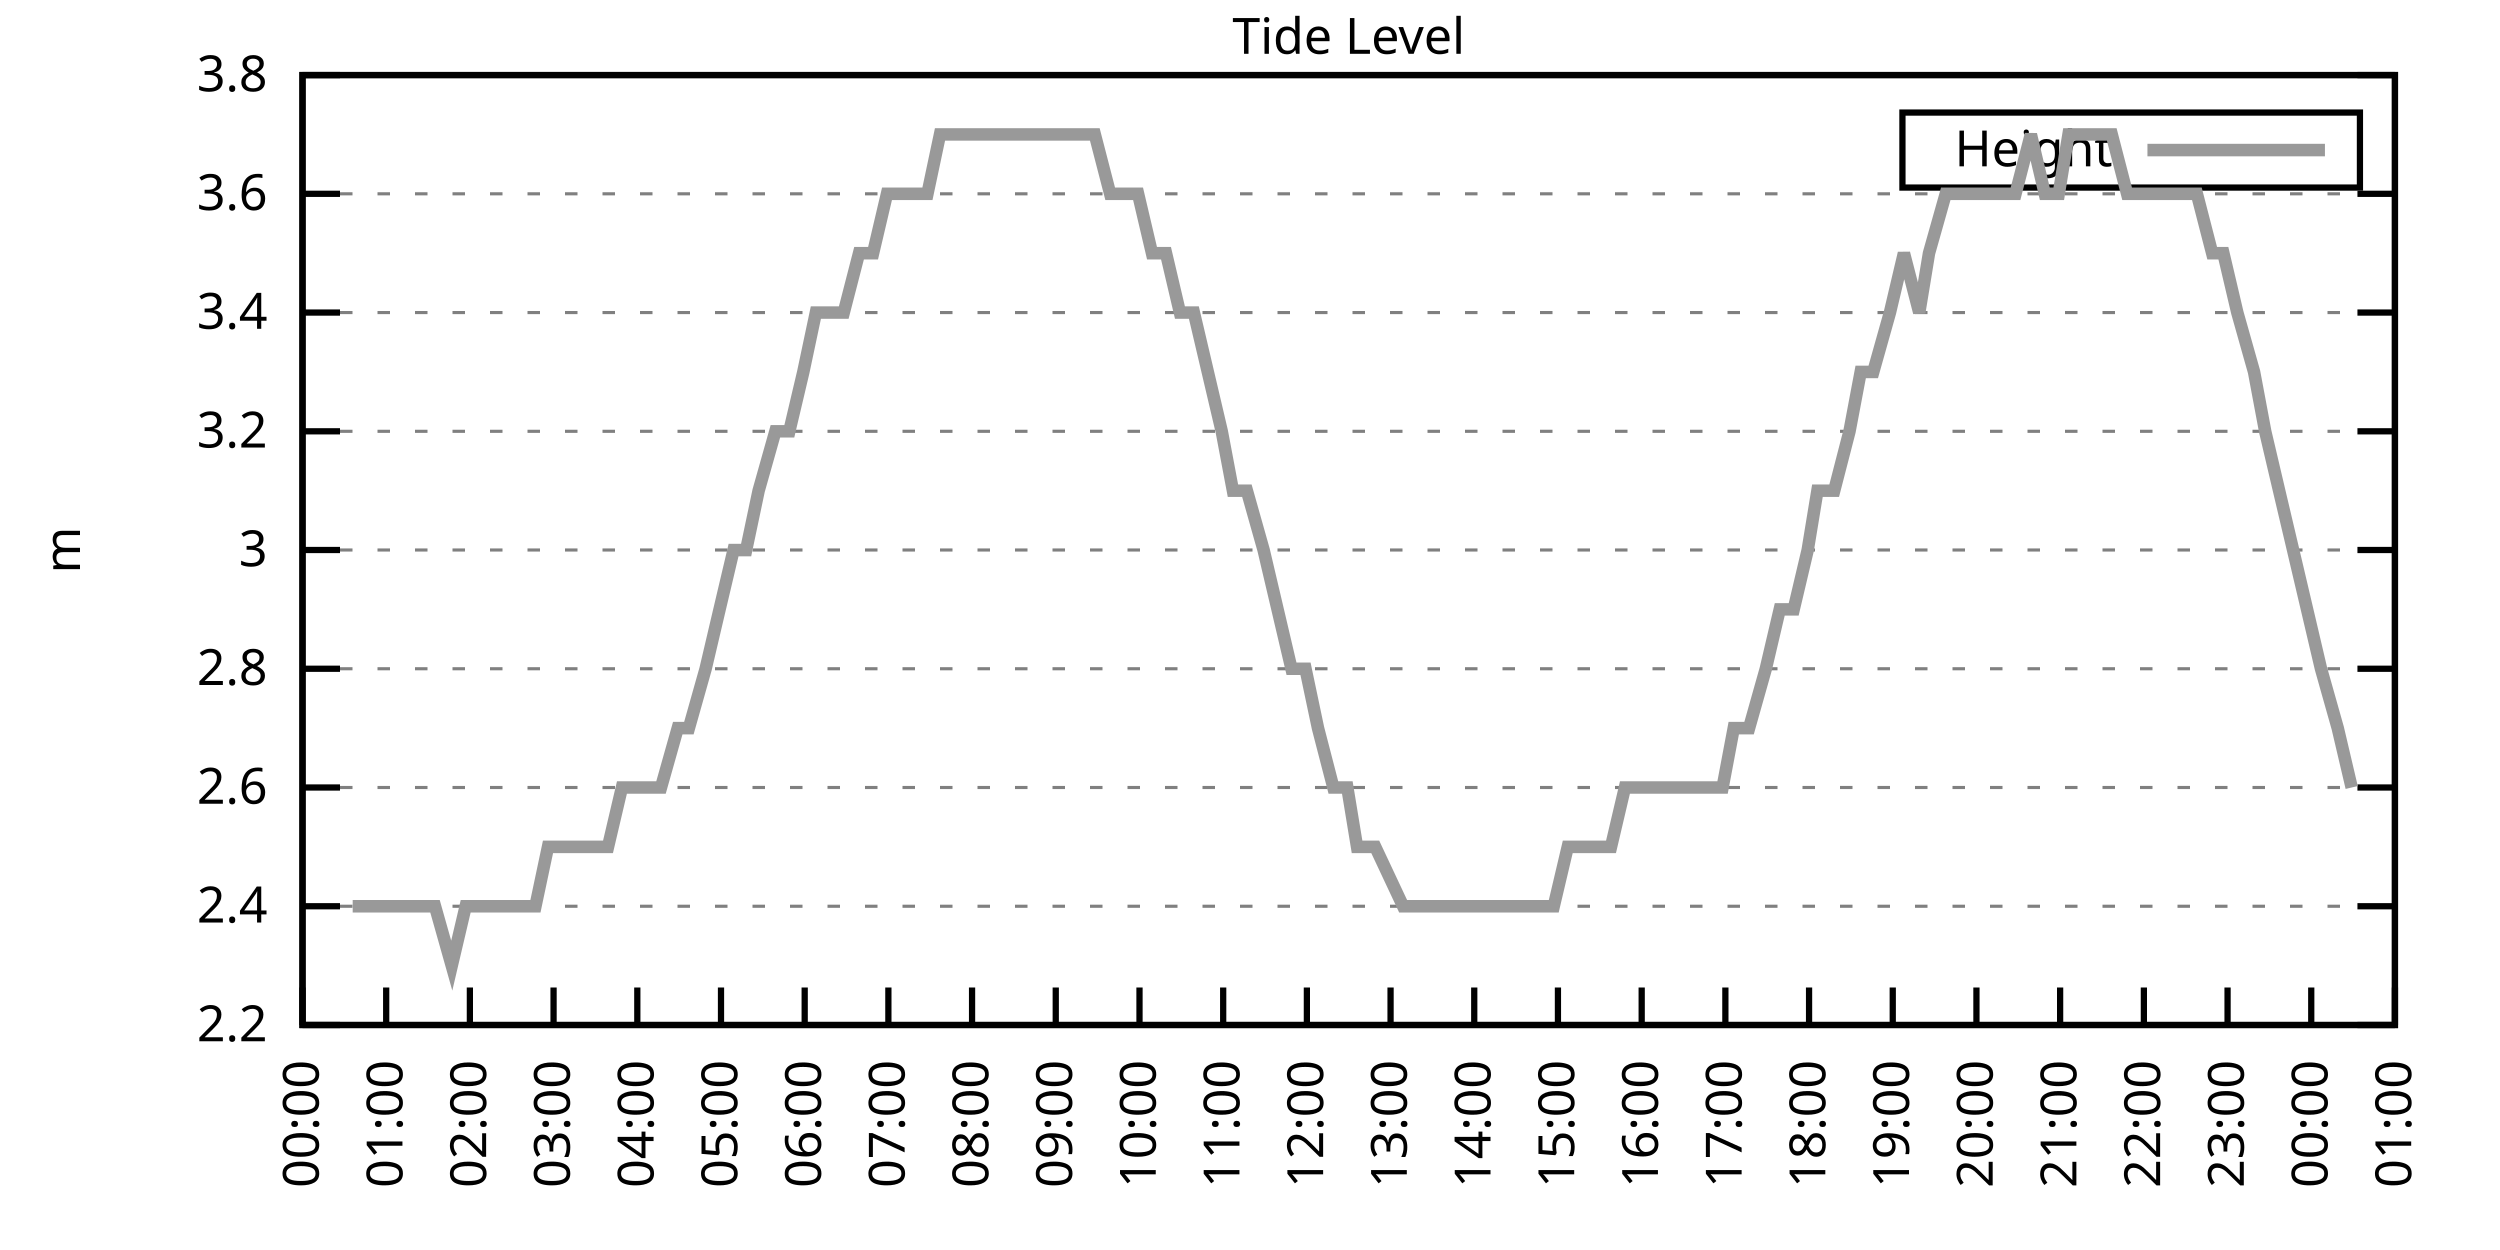
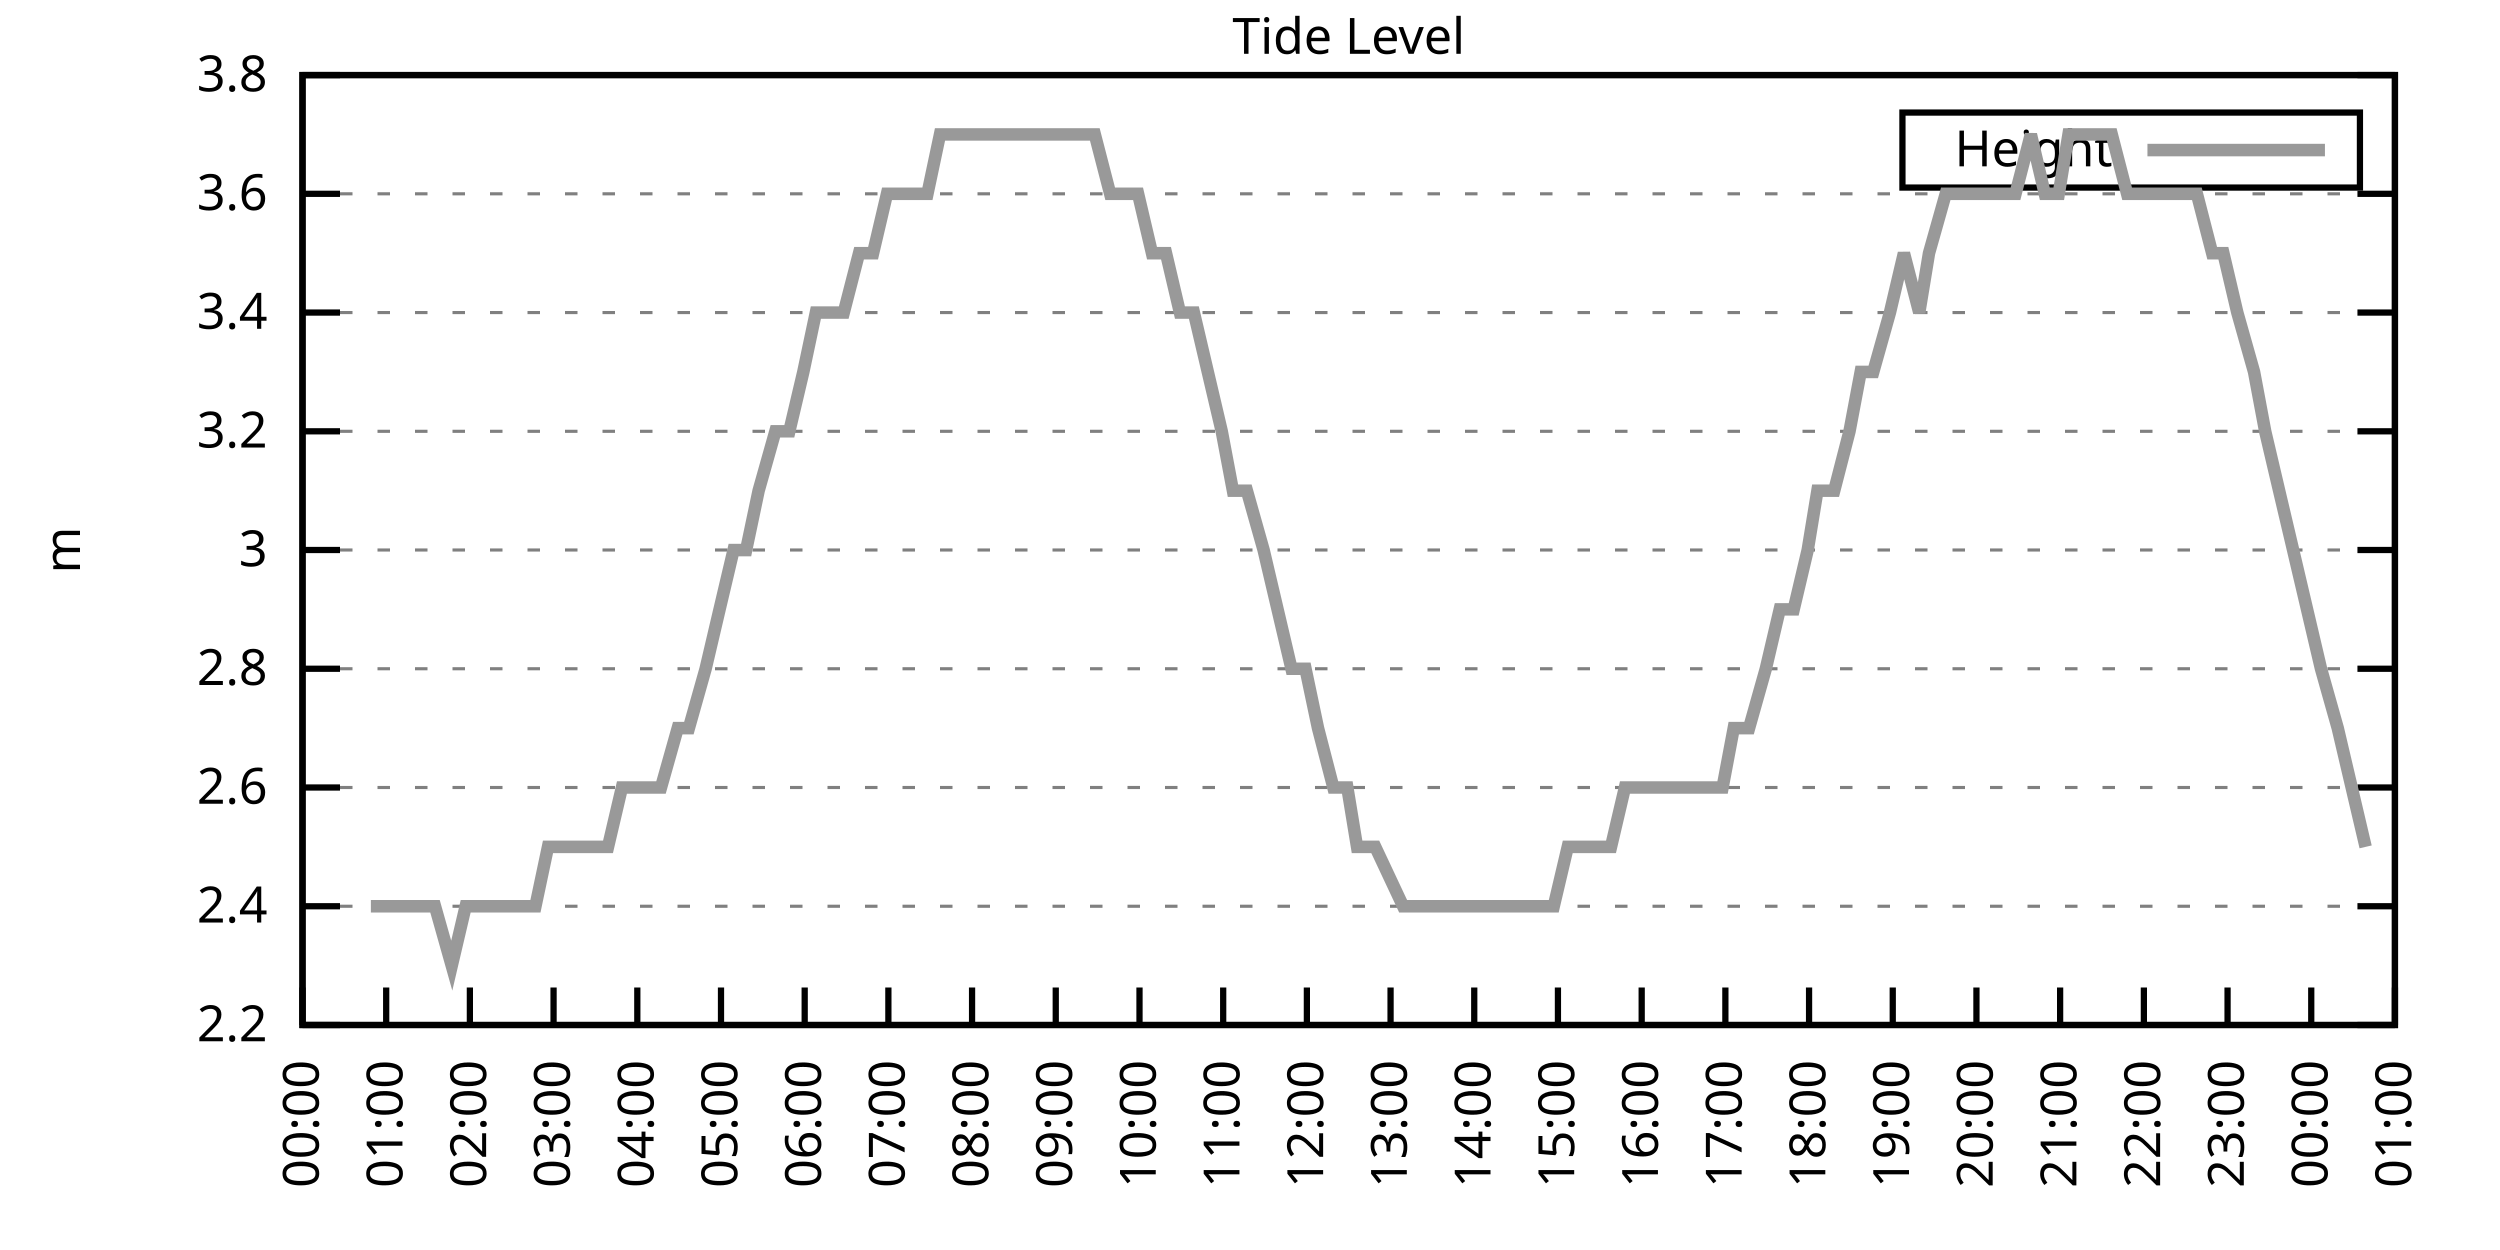
<svg xmlns="http://www.w3.org/2000/svg" xmlns:xlink="http://www.w3.org/1999/xlink" width="400" height="200" viewBox="0 0 400 200">
  <g id="gnuplot_canvas">
    <rect x="0" y="0" width="400" height="200" fill="none" />
    <defs>
      <circle id="gpDot" r="0.5" stroke-width="0.5" stroke="currentColor" />
      <path id="gpPt0" stroke-width="0.333" stroke="currentColor" d="M-1,0 h2 M0,-1 v2" />
      <path id="gpPt1" stroke-width="0.333" stroke="currentColor" d="M-1,-1 L1,1 M1,-1 L-1,1" />
      <path id="gpPt2" stroke-width="0.333" stroke="currentColor" d="M-1,0 L1,0 M0,-1 L0,1 M-1,-1 L1,1 M-1,1 L1,-1" />
      <rect id="gpPt3" stroke-width="0.333" stroke="currentColor" x="-1" y="-1" width="2" height="2" />
      <rect id="gpPt4" stroke-width="0.333" stroke="currentColor" fill="currentColor" x="-1" y="-1" width="2" height="2" />
      <circle id="gpPt5" stroke-width="0.333" stroke="currentColor" cx="0" cy="0" r="1" />
      <use xlink:href="#gpPt5" id="gpPt6" fill="currentColor" stroke="none" />
      <path id="gpPt7" stroke-width="0.333" stroke="currentColor" d="M0,-1.33 L-1.33,0.67 L1.33,0.67 z" />
      <use xlink:href="#gpPt7" id="gpPt8" fill="currentColor" stroke="none" />
      <use xlink:href="#gpPt7" id="gpPt9" stroke="currentColor" transform="rotate(180)" />
      <use xlink:href="#gpPt9" id="gpPt10" fill="currentColor" stroke="none" />
      <use xlink:href="#gpPt3" id="gpPt11" stroke="currentColor" transform="rotate(45)" />
      <use xlink:href="#gpPt11" id="gpPt12" fill="currentColor" stroke="none" />
      <path id="gpPt13" stroke-width="0.333" stroke="currentColor" d="M0,1.330 L1.265,0.411 L0.782,-1.067 L-0.782,-1.076 L-1.265,0.411 z" />
      <use xlink:href="#gpPt13" id="gpPt14" fill="currentColor" stroke="none" />
      <filter id="textbox" filterUnits="objectBoundingBox" x="0" y="0" height="1" width="1">
        <feFlood flood-color="white" flood-opacity="1" result="bgnd" />
        <feComposite in="SourceGraphic" in2="bgnd" operator="atop" />
      </filter>
      <filter id="greybox" filterUnits="objectBoundingBox" x="0" y="0" height="1" width="1">
        <feFlood flood-color="lightgrey" flood-opacity="1" result="grey" />
        <feComposite in="SourceGraphic" in2="grey" operator="atop" />
      </filter>
    </defs>
    <g fill="none" color="white" stroke="currentColor" stroke-width="1.00" stroke-linecap="butt" stroke-linejoin="miter">
</g>
    <g fill="none" color="black" stroke="currentColor" stroke-width="1.00" stroke-linecap="butt" stroke-linejoin="miter">
      <g stroke="none" shape-rendering="crispEdges">
        <polygon fill="rgb(255, 255, 255)" points="48.40,164.00 383.18,164.00 383.18,12.02 48.40,12.02 " />
      </g>
    </g>
    <g fill="none" color="black" stroke="currentColor" stroke-width="1.00" stroke-linecap="butt" stroke-linejoin="miter">
</g>
    <g fill="none" color="black" stroke="black" stroke-width="0.50" stroke-linecap="butt" stroke-linejoin="miter">
</g>
    <g fill="none" color="gray" stroke="currentColor" stroke-width="0.50" stroke-linecap="butt" stroke-linejoin="miter">
      <path stroke="gray" stroke-dasharray="2,4" class="gridline" d="M48.40,164.00 L383.19,164.00  " />
    </g>
    <g fill="none" color="gray" stroke="gray" stroke-width="1.00" stroke-linecap="butt" stroke-linejoin="miter">
</g>
    <g fill="none" color="black" stroke="currentColor" stroke-width="1.00" stroke-linecap="butt" stroke-linejoin="miter">
      <path stroke="black" d="M48.40,164.00 L54.40,164.00 M383.19,164.00 L377.19,164.00  " />
      <g transform="translate(42.80,166.60)" stroke="none" fill="black" font-family="Sans" font-size="8.00" text-anchor="end">
        <text>
          <tspan font-family="Sans"> 2.2</tspan>
        </text>
      </g>
    </g>
    <g fill="none" color="black" stroke="currentColor" stroke-width="1.00" stroke-linecap="butt" stroke-linejoin="miter">
</g>
    <g fill="none" color="black" stroke="black" stroke-width="0.50" stroke-linecap="butt" stroke-linejoin="miter">
</g>
    <g fill="none" color="gray" stroke="currentColor" stroke-width="0.50" stroke-linecap="butt" stroke-linejoin="miter">
      <path stroke="gray" stroke-dasharray="2,4" class="gridline" d="M48.40,145.00 L383.19,145.00  " />
    </g>
    <g fill="none" color="gray" stroke="gray" stroke-width="1.00" stroke-linecap="butt" stroke-linejoin="miter">
</g>
    <g fill="none" color="black" stroke="currentColor" stroke-width="1.00" stroke-linecap="butt" stroke-linejoin="miter">
      <path stroke="black" d="M48.40,145.00 L54.40,145.00 M383.19,145.00 L377.19,145.00  " />
      <g transform="translate(42.80,147.60)" stroke="none" fill="black" font-family="Sans" font-size="8.00" text-anchor="end">
        <text>
          <tspan font-family="Sans"> 2.4</tspan>
        </text>
      </g>
    </g>
    <g fill="none" color="black" stroke="currentColor" stroke-width="1.00" stroke-linecap="butt" stroke-linejoin="miter">
</g>
    <g fill="none" color="black" stroke="black" stroke-width="0.50" stroke-linecap="butt" stroke-linejoin="miter">
</g>
    <g fill="none" color="gray" stroke="currentColor" stroke-width="0.50" stroke-linecap="butt" stroke-linejoin="miter">
      <path stroke="gray" stroke-dasharray="2,4" class="gridline" d="M48.40,126.00 L383.19,126.00  " />
    </g>
    <g fill="none" color="gray" stroke="gray" stroke-width="1.00" stroke-linecap="butt" stroke-linejoin="miter">
</g>
    <g fill="none" color="black" stroke="currentColor" stroke-width="1.00" stroke-linecap="butt" stroke-linejoin="miter">
      <path stroke="black" d="M48.40,126.00 L54.40,126.00 M383.19,126.00 L377.19,126.00  " />
      <g transform="translate(42.80,128.60)" stroke="none" fill="black" font-family="Sans" font-size="8.00" text-anchor="end">
        <text>
          <tspan font-family="Sans"> 2.6</tspan>
        </text>
      </g>
    </g>
    <g fill="none" color="black" stroke="currentColor" stroke-width="1.00" stroke-linecap="butt" stroke-linejoin="miter">
</g>
    <g fill="none" color="black" stroke="black" stroke-width="0.50" stroke-linecap="butt" stroke-linejoin="miter">
</g>
    <g fill="none" color="gray" stroke="currentColor" stroke-width="0.50" stroke-linecap="butt" stroke-linejoin="miter">
      <path stroke="gray" stroke-dasharray="2,4" class="gridline" d="M48.40,107.00 L383.19,107.00  " />
    </g>
    <g fill="none" color="gray" stroke="gray" stroke-width="1.00" stroke-linecap="butt" stroke-linejoin="miter">
</g>
    <g fill="none" color="black" stroke="currentColor" stroke-width="1.00" stroke-linecap="butt" stroke-linejoin="miter">
      <path stroke="black" d="M48.40,107.00 L54.40,107.00 M383.19,107.00 L377.19,107.00  " />
      <g transform="translate(42.80,109.60)" stroke="none" fill="black" font-family="Sans" font-size="8.00" text-anchor="end">
        <text>
          <tspan font-family="Sans"> 2.8</tspan>
        </text>
      </g>
    </g>
    <g fill="none" color="black" stroke="currentColor" stroke-width="1.00" stroke-linecap="butt" stroke-linejoin="miter">
</g>
    <g fill="none" color="black" stroke="black" stroke-width="0.50" stroke-linecap="butt" stroke-linejoin="miter">
</g>
    <g fill="none" color="gray" stroke="currentColor" stroke-width="0.50" stroke-linecap="butt" stroke-linejoin="miter">
      <path stroke="gray" stroke-dasharray="2,4" class="gridline" d="M48.40,88.00 L383.19,88.00  " />
    </g>
    <g fill="none" color="gray" stroke="gray" stroke-width="1.00" stroke-linecap="butt" stroke-linejoin="miter">
</g>
    <g fill="none" color="black" stroke="currentColor" stroke-width="1.00" stroke-linecap="butt" stroke-linejoin="miter">
      <path stroke="black" d="M48.40,88.00 L54.40,88.00 M383.19,88.00 L377.19,88.00  " />
      <g transform="translate(42.80,90.60)" stroke="none" fill="black" font-family="Sans" font-size="8.00" text-anchor="end">
        <text>
          <tspan font-family="Sans"> 3</tspan>
        </text>
      </g>
    </g>
    <g fill="none" color="black" stroke="currentColor" stroke-width="1.00" stroke-linecap="butt" stroke-linejoin="miter">
</g>
    <g fill="none" color="black" stroke="black" stroke-width="0.50" stroke-linecap="butt" stroke-linejoin="miter">
</g>
    <g fill="none" color="gray" stroke="currentColor" stroke-width="0.50" stroke-linecap="butt" stroke-linejoin="miter">
      <path stroke="gray" stroke-dasharray="2,4" class="gridline" d="M48.40,69.01 L383.19,69.01  " />
    </g>
    <g fill="none" color="gray" stroke="gray" stroke-width="1.00" stroke-linecap="butt" stroke-linejoin="miter">
</g>
    <g fill="none" color="black" stroke="currentColor" stroke-width="1.00" stroke-linecap="butt" stroke-linejoin="miter">
      <path stroke="black" d="M48.40,69.01 L54.40,69.01 M383.19,69.01 L377.19,69.01  " />
      <g transform="translate(42.80,71.61)" stroke="none" fill="black" font-family="Sans" font-size="8.00" text-anchor="end">
        <text>
          <tspan font-family="Sans"> 3.2</tspan>
        </text>
      </g>
    </g>
    <g fill="none" color="black" stroke="currentColor" stroke-width="1.00" stroke-linecap="butt" stroke-linejoin="miter">
</g>
    <g fill="none" color="black" stroke="black" stroke-width="0.50" stroke-linecap="butt" stroke-linejoin="miter">
</g>
    <g fill="none" color="gray" stroke="currentColor" stroke-width="0.50" stroke-linecap="butt" stroke-linejoin="miter">
      <path stroke="gray" stroke-dasharray="2,4" class="gridline" d="M48.40,50.01 L383.19,50.01  " />
    </g>
    <g fill="none" color="gray" stroke="gray" stroke-width="1.00" stroke-linecap="butt" stroke-linejoin="miter">
</g>
    <g fill="none" color="black" stroke="currentColor" stroke-width="1.00" stroke-linecap="butt" stroke-linejoin="miter">
      <path stroke="black" d="M48.40,50.01 L54.40,50.01 M383.19,50.01 L377.19,50.01  " />
      <g transform="translate(42.80,52.61)" stroke="none" fill="black" font-family="Sans" font-size="8.00" text-anchor="end">
        <text>
          <tspan font-family="Sans"> 3.4</tspan>
        </text>
      </g>
    </g>
    <g fill="none" color="black" stroke="currentColor" stroke-width="1.00" stroke-linecap="butt" stroke-linejoin="miter">
</g>
    <g fill="none" color="black" stroke="black" stroke-width="0.50" stroke-linecap="butt" stroke-linejoin="miter">
</g>
    <g fill="none" color="gray" stroke="currentColor" stroke-width="0.50" stroke-linecap="butt" stroke-linejoin="miter">
      <path stroke="gray" stroke-dasharray="2,4" class="gridline" d="M48.40,31.01 L383.19,31.01  " />
    </g>
    <g fill="none" color="gray" stroke="gray" stroke-width="1.00" stroke-linecap="butt" stroke-linejoin="miter">
</g>
    <g fill="none" color="black" stroke="currentColor" stroke-width="1.00" stroke-linecap="butt" stroke-linejoin="miter">
      <path stroke="black" d="M48.40,31.01 L54.40,31.01 M383.19,31.01 L377.19,31.01  " />
      <g transform="translate(42.80,33.61)" stroke="none" fill="black" font-family="Sans" font-size="8.00" text-anchor="end">
        <text>
          <tspan font-family="Sans"> 3.6</tspan>
        </text>
      </g>
    </g>
    <g fill="none" color="black" stroke="currentColor" stroke-width="1.00" stroke-linecap="butt" stroke-linejoin="miter">
</g>
    <g fill="none" color="black" stroke="black" stroke-width="0.50" stroke-linecap="butt" stroke-linejoin="miter">
</g>
    <g fill="none" color="gray" stroke="currentColor" stroke-width="0.50" stroke-linecap="butt" stroke-linejoin="miter">
      <path stroke="gray" stroke-dasharray="2,4" class="gridline" d="M48.40,12.01 L383.19,12.01  " />
    </g>
    <g fill="none" color="gray" stroke="gray" stroke-width="1.00" stroke-linecap="butt" stroke-linejoin="miter">
</g>
    <g fill="none" color="black" stroke="currentColor" stroke-width="1.00" stroke-linecap="butt" stroke-linejoin="miter">
      <path stroke="black" d="M48.40,12.01 L54.40,12.01 M383.19,12.01 L377.19,12.01  " />
      <g transform="translate(42.80,14.61)" stroke="none" fill="black" font-family="Sans" font-size="8.00" text-anchor="end">
        <text>
          <tspan font-family="Sans"> 3.8</tspan>
        </text>
      </g>
    </g>
    <g fill="none" color="black" stroke="currentColor" stroke-width="1.00" stroke-linecap="butt" stroke-linejoin="miter">
      <path stroke="black" d="M48.40,164.00 L48.40,158.00  " />
      <g transform="translate(51.00,169.60) rotate(270.00)" stroke="none" fill="black" font-family="Sans" font-size="8.00" text-anchor="end">
        <text>
          <tspan font-family="Sans">00:00</tspan>
        </text>
      </g>
    </g>
    <g fill="none" color="black" stroke="currentColor" stroke-width="1.00" stroke-linecap="butt" stroke-linejoin="miter">
      <path stroke="black" d="M61.79,164.00 L61.79,158.00  " />
      <g transform="translate(64.39,169.60) rotate(270.00)" stroke="none" fill="black" font-family="Sans" font-size="8.00" text-anchor="end">
        <text>
          <tspan font-family="Sans">01:00</tspan>
        </text>
      </g>
    </g>
    <g fill="none" color="black" stroke="currentColor" stroke-width="1.00" stroke-linecap="butt" stroke-linejoin="miter">
      <path stroke="black" d="M75.18,164.00 L75.18,158.00  " />
      <g transform="translate(77.78,169.60) rotate(270.00)" stroke="none" fill="black" font-family="Sans" font-size="8.00" text-anchor="end">
        <text>
          <tspan font-family="Sans">02:00</tspan>
        </text>
      </g>
    </g>
    <g fill="none" color="black" stroke="currentColor" stroke-width="1.00" stroke-linecap="butt" stroke-linejoin="miter">
      <path stroke="black" d="M88.57,164.00 L88.57,158.00  " />
      <g transform="translate(91.17,169.60) rotate(270.00)" stroke="none" fill="black" font-family="Sans" font-size="8.00" text-anchor="end">
        <text>
          <tspan font-family="Sans">03:00</tspan>
        </text>
      </g>
    </g>
    <g fill="none" color="black" stroke="currentColor" stroke-width="1.00" stroke-linecap="butt" stroke-linejoin="miter">
      <path stroke="black" d="M101.97,164.00 L101.97,158.00  " />
      <g transform="translate(104.57,169.60) rotate(270.00)" stroke="none" fill="black" font-family="Sans" font-size="8.00" text-anchor="end">
        <text>
          <tspan font-family="Sans">04:00</tspan>
        </text>
      </g>
    </g>
    <g fill="none" color="black" stroke="currentColor" stroke-width="1.00" stroke-linecap="butt" stroke-linejoin="miter">
      <path stroke="black" d="M115.36,164.00 L115.36,158.00  " />
      <g transform="translate(117.96,169.60) rotate(270.00)" stroke="none" fill="black" font-family="Sans" font-size="8.00" text-anchor="end">
        <text>
          <tspan font-family="Sans">05:00</tspan>
        </text>
      </g>
    </g>
    <g fill="none" color="black" stroke="currentColor" stroke-width="1.00" stroke-linecap="butt" stroke-linejoin="miter">
      <path stroke="black" d="M128.75,164.00 L128.75,158.00  " />
      <g transform="translate(131.35,169.60) rotate(270.00)" stroke="none" fill="black" font-family="Sans" font-size="8.00" text-anchor="end">
        <text>
          <tspan font-family="Sans">06:00</tspan>
        </text>
      </g>
    </g>
    <g fill="none" color="black" stroke="currentColor" stroke-width="1.00" stroke-linecap="butt" stroke-linejoin="miter">
      <path stroke="black" d="M142.14,164.00 L142.14,158.00  " />
      <g transform="translate(144.74,169.60) rotate(270.00)" stroke="none" fill="black" font-family="Sans" font-size="8.00" text-anchor="end">
        <text>
          <tspan font-family="Sans">07:00</tspan>
        </text>
      </g>
    </g>
    <g fill="none" color="black" stroke="currentColor" stroke-width="1.00" stroke-linecap="butt" stroke-linejoin="miter">
      <path stroke="black" d="M155.53,164.00 L155.53,158.00  " />
      <g transform="translate(158.13,169.60) rotate(270.00)" stroke="none" fill="black" font-family="Sans" font-size="8.00" text-anchor="end">
        <text>
          <tspan font-family="Sans">08:00</tspan>
        </text>
      </g>
    </g>
    <g fill="none" color="black" stroke="currentColor" stroke-width="1.00" stroke-linecap="butt" stroke-linejoin="miter">
      <path stroke="black" d="M168.92,164.00 L168.92,158.00  " />
      <g transform="translate(171.52,169.60) rotate(270.00)" stroke="none" fill="black" font-family="Sans" font-size="8.00" text-anchor="end">
        <text>
          <tspan font-family="Sans">09:00</tspan>
        </text>
      </g>
    </g>
    <g fill="none" color="black" stroke="currentColor" stroke-width="1.00" stroke-linecap="butt" stroke-linejoin="miter">
      <path stroke="black" d="M182.32,164.00 L182.32,158.00  " />
      <g transform="translate(184.92,169.60) rotate(270.00)" stroke="none" fill="black" font-family="Sans" font-size="8.00" text-anchor="end">
        <text>
          <tspan font-family="Sans">10:00</tspan>
        </text>
      </g>
    </g>
    <g fill="none" color="black" stroke="currentColor" stroke-width="1.00" stroke-linecap="butt" stroke-linejoin="miter">
      <path stroke="black" d="M195.71,164.00 L195.71,158.00  " />
      <g transform="translate(198.31,169.60) rotate(270.00)" stroke="none" fill="black" font-family="Sans" font-size="8.00" text-anchor="end">
        <text>
          <tspan font-family="Sans">11:00</tspan>
        </text>
      </g>
    </g>
    <g fill="none" color="black" stroke="currentColor" stroke-width="1.00" stroke-linecap="butt" stroke-linejoin="miter">
      <path stroke="black" d="M209.10,164.00 L209.10,158.00  " />
      <g transform="translate(211.70,169.60) rotate(270.00)" stroke="none" fill="black" font-family="Sans" font-size="8.00" text-anchor="end">
        <text>
          <tspan font-family="Sans">12:00</tspan>
        </text>
      </g>
    </g>
    <g fill="none" color="black" stroke="currentColor" stroke-width="1.00" stroke-linecap="butt" stroke-linejoin="miter">
      <path stroke="black" d="M222.49,164.00 L222.49,158.00  " />
      <g transform="translate(225.09,169.60) rotate(270.00)" stroke="none" fill="black" font-family="Sans" font-size="8.00" text-anchor="end">
        <text>
          <tspan font-family="Sans">13:00</tspan>
        </text>
      </g>
    </g>
    <g fill="none" color="black" stroke="currentColor" stroke-width="1.00" stroke-linecap="butt" stroke-linejoin="miter">
      <path stroke="black" d="M235.88,164.00 L235.88,158.00  " />
      <g transform="translate(238.48,169.60) rotate(270.00)" stroke="none" fill="black" font-family="Sans" font-size="8.00" text-anchor="end">
        <text>
          <tspan font-family="Sans">14:00</tspan>
        </text>
      </g>
    </g>
    <g fill="none" color="black" stroke="currentColor" stroke-width="1.00" stroke-linecap="butt" stroke-linejoin="miter">
      <path stroke="black" d="M249.27,164.00 L249.27,158.00  " />
      <g transform="translate(251.87,169.60) rotate(270.00)" stroke="none" fill="black" font-family="Sans" font-size="8.00" text-anchor="end">
        <text>
          <tspan font-family="Sans">15:00</tspan>
        </text>
      </g>
    </g>
    <g fill="none" color="black" stroke="currentColor" stroke-width="1.00" stroke-linecap="butt" stroke-linejoin="miter">
      <path stroke="black" d="M262.67,164.00 L262.67,158.00  " />
      <g transform="translate(265.27,169.60) rotate(270.00)" stroke="none" fill="black" font-family="Sans" font-size="8.00" text-anchor="end">
        <text>
          <tspan font-family="Sans">16:00</tspan>
        </text>
      </g>
    </g>
    <g fill="none" color="black" stroke="currentColor" stroke-width="1.00" stroke-linecap="butt" stroke-linejoin="miter">
      <path stroke="black" d="M276.06,164.00 L276.06,158.00  " />
      <g transform="translate(278.66,169.60) rotate(270.00)" stroke="none" fill="black" font-family="Sans" font-size="8.00" text-anchor="end">
        <text>
          <tspan font-family="Sans">17:00</tspan>
        </text>
      </g>
    </g>
    <g fill="none" color="black" stroke="currentColor" stroke-width="1.00" stroke-linecap="butt" stroke-linejoin="miter">
      <path stroke="black" d="M289.45,164.00 L289.45,158.00  " />
      <g transform="translate(292.05,169.60) rotate(270.00)" stroke="none" fill="black" font-family="Sans" font-size="8.00" text-anchor="end">
        <text>
          <tspan font-family="Sans">18:00</tspan>
        </text>
      </g>
    </g>
    <g fill="none" color="black" stroke="currentColor" stroke-width="1.00" stroke-linecap="butt" stroke-linejoin="miter">
      <path stroke="black" d="M302.84,164.00 L302.84,158.00  " />
      <g transform="translate(305.44,169.60) rotate(270.00)" stroke="none" fill="black" font-family="Sans" font-size="8.00" text-anchor="end">
        <text>
          <tspan font-family="Sans">19:00</tspan>
        </text>
      </g>
    </g>
    <g fill="none" color="black" stroke="currentColor" stroke-width="1.00" stroke-linecap="butt" stroke-linejoin="miter">
      <path stroke="black" d="M316.23,164.00 L316.23,158.00  " />
      <g transform="translate(318.83,169.60) rotate(270.00)" stroke="none" fill="black" font-family="Sans" font-size="8.00" text-anchor="end">
        <text>
          <tspan font-family="Sans">20:00</tspan>
        </text>
      </g>
    </g>
    <g fill="none" color="black" stroke="currentColor" stroke-width="1.00" stroke-linecap="butt" stroke-linejoin="miter">
      <path stroke="black" d="M329.62,164.00 L329.62,158.00  " />
      <g transform="translate(332.22,169.60) rotate(270.00)" stroke="none" fill="black" font-family="Sans" font-size="8.00" text-anchor="end">
        <text>
          <tspan font-family="Sans">21:00</tspan>
        </text>
      </g>
    </g>
    <g fill="none" color="black" stroke="currentColor" stroke-width="1.00" stroke-linecap="butt" stroke-linejoin="miter">
      <path stroke="black" d="M343.02,164.00 L343.02,158.00  " />
      <g transform="translate(345.62,169.60) rotate(270.00)" stroke="none" fill="black" font-family="Sans" font-size="8.00" text-anchor="end">
        <text>
          <tspan font-family="Sans">22:00</tspan>
        </text>
      </g>
    </g>
    <g fill="none" color="black" stroke="currentColor" stroke-width="1.00" stroke-linecap="butt" stroke-linejoin="miter">
      <path stroke="black" d="M356.41,164.00 L356.41,158.00  " />
      <g transform="translate(359.01,169.60) rotate(270.00)" stroke="none" fill="black" font-family="Sans" font-size="8.00" text-anchor="end">
        <text>
          <tspan font-family="Sans">23:00</tspan>
        </text>
      </g>
    </g>
    <g fill="none" color="black" stroke="currentColor" stroke-width="1.00" stroke-linecap="butt" stroke-linejoin="miter">
      <path stroke="black" d="M369.80,164.00 L369.80,158.00  " />
      <g transform="translate(372.40,169.60) rotate(270.00)" stroke="none" fill="black" font-family="Sans" font-size="8.00" text-anchor="end">
        <text>
          <tspan font-family="Sans">00:00</tspan>
        </text>
      </g>
    </g>
    <g fill="none" color="black" stroke="currentColor" stroke-width="1.00" stroke-linecap="butt" stroke-linejoin="miter">
      <path stroke="black" d="M383.19,164.00 L383.19,158.00  " />
      <g transform="translate(385.79,169.60) rotate(270.00)" stroke="none" fill="black" font-family="Sans" font-size="8.00" text-anchor="end">
        <text>
          <tspan font-family="Sans">01:00</tspan>
        </text>
      </g>
    </g>
    <g fill="none" color="black" stroke="currentColor" stroke-width="1.00" stroke-linecap="butt" stroke-linejoin="miter">
</g>
    <g fill="none" color="black" stroke="currentColor" stroke-width="1.00" stroke-linecap="butt" stroke-linejoin="miter">
      <path stroke="black" d="M48.40,12.01 L48.40,164.00 L383.19,164.00 L383.19,12.01 L48.40,12.01 Z  " />
    </g>
    <g fill="none" color="black" stroke="currentColor" stroke-width="1.00" stroke-linecap="butt" stroke-linejoin="miter">
</g>
    <g fill="none" color="black" stroke="currentColor" stroke-width="1.00" stroke-linecap="butt" stroke-linejoin="miter">
      <path stroke="black" d="M304.39,30.01 L304.39,18.01 L377.59,18.01 L377.59,30.01 L304.39,30.01 Z  " />
    </g>
    <g id="Tide_level_plot_1">
      <g fill="none" color="white" stroke="black" stroke-width="2.00" stroke-linecap="butt" stroke-linejoin="miter">
</g>
      <g fill="none" color="black" stroke="currentColor" stroke-width="2.00" stroke-linecap="butt" stroke-linejoin="miter">
        <g transform="translate(337.99,26.61)" stroke="none" fill="black" font-family="Sans" font-size="8.00" text-anchor="end">
          <text>
            <tspan font-family="Sans">Height</tspan>
          </text>
        </g>
      </g>
      <g fill="none" color="black" stroke="currentColor" stroke-width="2.00" stroke-linecap="butt" stroke-linejoin="miter">
-         <path stroke="rgb(153, 153, 153)" d="M343.59,24.01 L371.99,24.01 M56.43,145.00 L59.34,145.00 L61.57,145.00 L63.80,145.00 L65.59,145.00 L67.37,145.00   L69.60,145.00 L72.28,154.50 L74.51,145.00 L79.42,145.00 L81.66,145.00 L83.44,145.00 L85.67,145.00 L87.68,135.50   L89.91,135.50 L92.37,135.50 L94.38,135.50 L97.28,135.50 L99.51,126.00 L101.74,126.00 L103.98,126.00 L105.76,126.00   L108.44,116.50 L110.22,116.50 L112.90,107.00 L115.13,97.50 L117.37,88.01 L119.38,88.01 L121.38,78.51 L124.06,69.01   L126.29,69.01 L128.53,59.51 L130.54,50.01 L132.99,50.01 L135.00,50.01 L137.45,40.51 L139.69,40.51 L141.92,31.01   L143.70,31.01 L146.38,31.01 L148.39,31.01 L150.40,21.51 L153.08,21.51 L154.64,21.51 L157.54,21.51 L159.55,21.51   L161.78,21.51 L164.24,21.51 L166.25,21.51 L168.70,21.51 L170.93,21.51 L172.94,21.51 L175.17,21.51 L177.63,31.01   L179.86,31.01 L182.09,31.01 L184.32,40.51 L186.56,40.51 L188.79,50.01 L191.02,50.01 L193.25,59.51 L195.48,69.01   L197.27,78.51 L199.50,78.51 L202.18,88.01 L204.41,97.50 L206.64,107.00 L208.88,107.00 L210.88,116.50 L213.34,126.00   L215.57,126.00 L217.13,135.50 L220.04,135.50 L224.50,145.00 L226.29,145.00 L228.52,145.00 L230.75,145.00 L233.20,145.00   L235.21,145.00 L237.00,145.00 L240.12,145.00 L242.36,145.00 L244.36,145.00 L246.60,145.00 L248.60,145.00 L250.84,135.50   L253.29,135.50 L255.75,135.50 L257.76,135.50 L259.99,126.00 L262.22,126.00 L264.67,126.00 L266.91,126.00 L268.69,126.00   L270.92,126.00 L273.16,126.00 L275.61,126.00 L277.40,116.50 L279.85,116.50 L282.53,107.00 L284.76,97.50 L286.99,97.50   L289.23,88.01 L290.79,78.51 L293.47,78.51 L295.92,69.01 L297.71,59.51 L299.72,59.51 L302.39,50.01 L304.63,40.51   L307.08,50.01 L308.64,40.51 L311.32,31.01 L313.78,31.01 L315.79,31.01 L317.57,31.01 L320.03,31.01 L322.48,31.01   L324.94,21.51 L327.17,31.01 L329.40,31.01 L330.96,21.51 L333.42,21.51 L335.65,21.51 L337.88,21.51 L340.34,31.01   L342.79,31.01 L344.58,31.01 L347.26,31.01 L348.82,31.01 L351.50,31.01 L353.95,40.51 L355.74,40.51 L357.97,50.01   L360.65,59.51 L362.43,69.01 L364.66,78.51 L366.90,88.01 L369.13,97.50 L371.36,107.00 L374.04,116.50 L376.27,126.00    " />
+         <path stroke="rgb(153, 153, 153)" d="M343.59,24.01 L371.99,24.01 M59.34,145.00 L61.57,145.00 L63.80,145.00 L65.59,145.00 L67.37,145.00 L69.60,145.00   L72.28,154.50 L74.51,145.00 L79.42,145.00 L81.66,145.00 L83.44,145.00 L85.67,145.00 L87.68,135.50 L89.91,135.50   L92.37,135.50 L94.38,135.50 L97.28,135.50 L99.51,126.00 L101.74,126.00 L103.98,126.00 L105.76,126.00 L108.44,116.50   L110.22,116.50 L112.90,107.00 L115.13,97.50 L117.37,88.01 L119.38,88.01 L121.38,78.51 L124.06,69.01 L126.29,69.01   L128.53,59.51 L130.54,50.01 L132.99,50.01 L135.00,50.01 L137.45,40.51 L139.69,40.51 L141.92,31.01 L143.70,31.01   L146.38,31.01 L148.39,31.01 L150.40,21.51 L153.08,21.51 L154.64,21.51 L157.54,21.51 L159.55,21.51 L161.78,21.51   L164.24,21.51 L166.25,21.51 L168.70,21.51 L170.93,21.51 L172.94,21.51 L175.17,21.51 L177.63,31.01 L179.86,31.01   L182.09,31.01 L184.32,40.51 L186.56,40.51 L188.79,50.01 L191.02,50.01 L193.25,59.51 L195.48,69.01 L197.27,78.51   L199.50,78.51 L202.18,88.01 L204.41,97.50 L206.64,107.00 L208.88,107.00 L210.88,116.50 L213.34,126.00 L215.57,126.00   L217.13,135.50 L220.04,135.50 L224.50,145.00 L226.29,145.00 L228.52,145.00 L230.75,145.00 L233.20,145.00 L235.21,145.00   L237.00,145.00 L240.12,145.00 L242.36,145.00 L244.36,145.00 L246.60,145.00 L248.60,145.00 L250.84,135.50 L253.29,135.50   L255.75,135.50 L257.76,135.50 L259.99,126.00 L262.22,126.00 L264.67,126.00 L266.91,126.00 L268.69,126.00 L270.92,126.00   L273.16,126.00 L275.61,126.00 L277.40,116.50 L279.85,116.50 L282.53,107.00 L284.76,97.50 L286.99,97.50 L289.23,88.01   L290.79,78.51 L293.47,78.51 L295.92,69.01 L297.71,59.51 L299.72,59.51 L302.39,50.01 L304.63,40.51 L307.08,50.01   L308.64,40.51 L311.32,31.01 L313.78,31.01 L315.79,31.01 L317.57,31.01 L320.03,31.01 L322.48,31.01 L324.94,21.51   L327.17,31.01 L329.40,31.01 L330.96,21.51 L333.42,21.51 L335.65,21.51 L337.88,21.51 L340.34,31.01 L342.79,31.01   L344.58,31.01 L347.26,31.01 L348.82,31.01 L351.50,31.01 L353.95,40.51 L355.74,40.51 L357.97,50.01 L360.65,59.51   L362.43,69.01 L364.66,78.51 L366.90,88.01 L369.13,97.50 L371.36,107.00 L374.04,116.50 L376.27,126.00 L378.50,135.50    " />
      </g>
    </g>
    <g fill="none" color="black" stroke="currentColor" stroke-width="2.00" stroke-linecap="butt" stroke-linejoin="miter">
</g>
    <g fill="none" color="black" stroke="black" stroke-width="1.00" stroke-linecap="butt" stroke-linejoin="miter">
</g>
    <g fill="none" color="black" stroke="currentColor" stroke-width="1.00" stroke-linecap="butt" stroke-linejoin="miter">
      <path stroke="black" d="M48.40,12.01 L48.40,164.00 L383.19,164.00 L383.19,12.01 L48.40,12.01 Z  " />
      <g transform="translate(12.80,88.01) rotate(270.00)" stroke="none" fill="black" font-family="Sans" font-size="8.00" text-anchor="middle">
        <text>
          <tspan font-family="Sans">m</tspan>
        </text>
      </g>
    </g>
    <g fill="none" color="black" stroke="currentColor" stroke-width="1.00" stroke-linecap="butt" stroke-linejoin="miter">
</g>
    <g fill="none" color="black" stroke="currentColor" stroke-width="1.00" stroke-linecap="butt" stroke-linejoin="miter">
      <g transform="translate(215.79,8.61)" stroke="none" fill="black" font-family="Sans" font-size="8.00" text-anchor="middle">
        <text>
          <tspan font-family="Sans">Tide Level</tspan>
        </text>
      </g>
    </g>
    <g fill="none" color="black" stroke="currentColor" stroke-width="1.00" stroke-linecap="butt" stroke-linejoin="miter">
</g>
  </g>
</svg>
